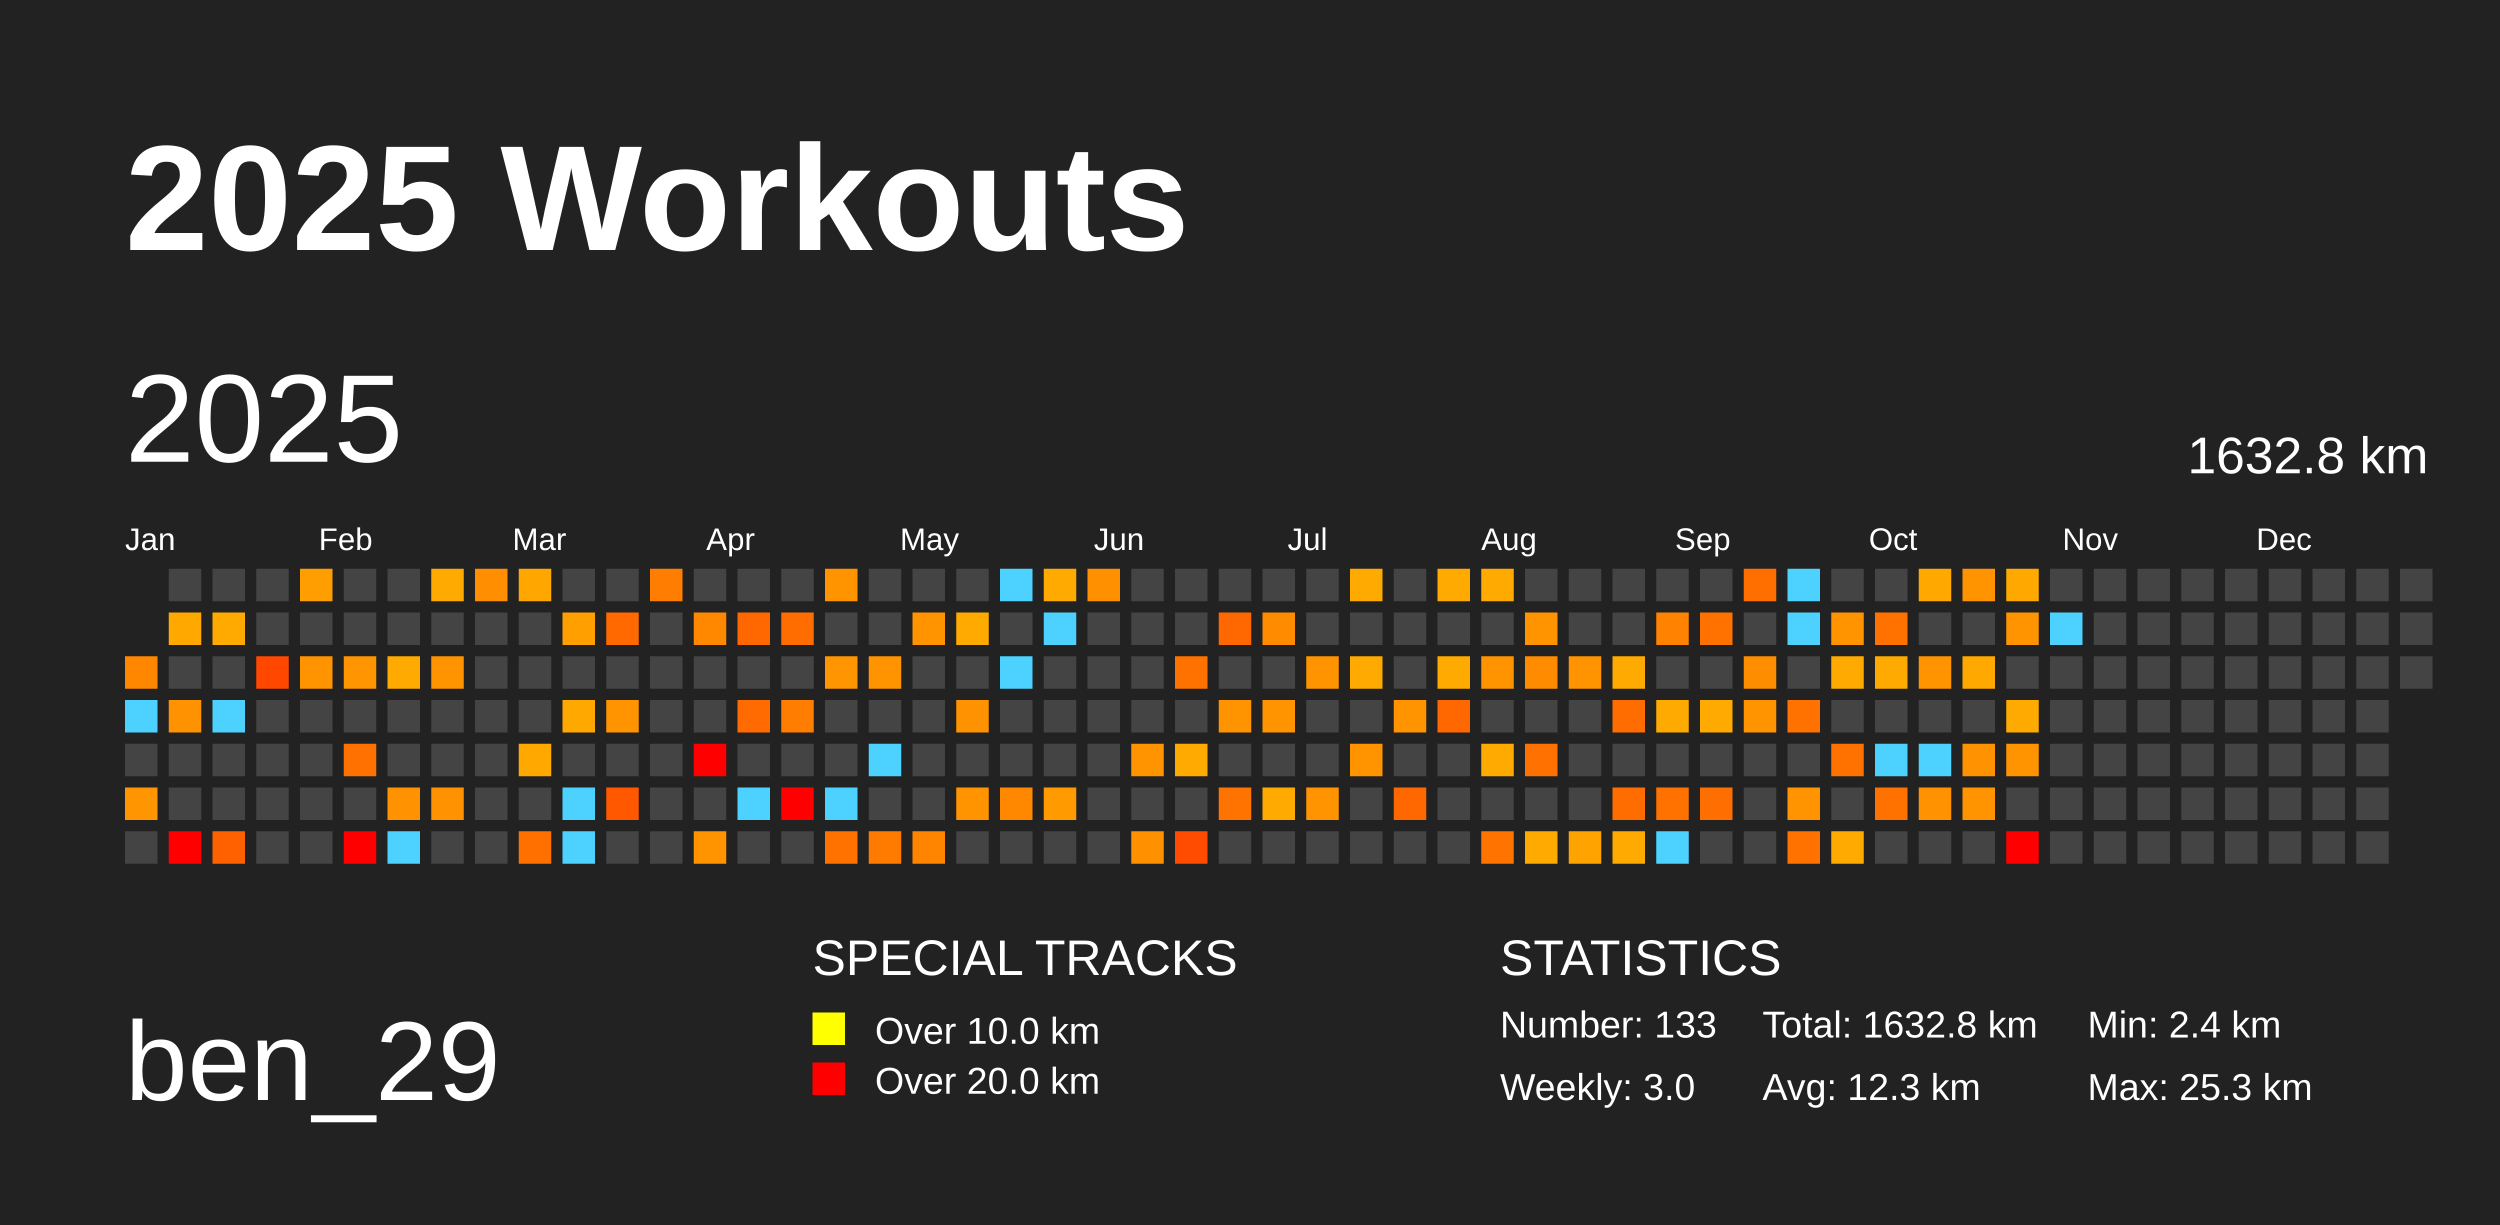
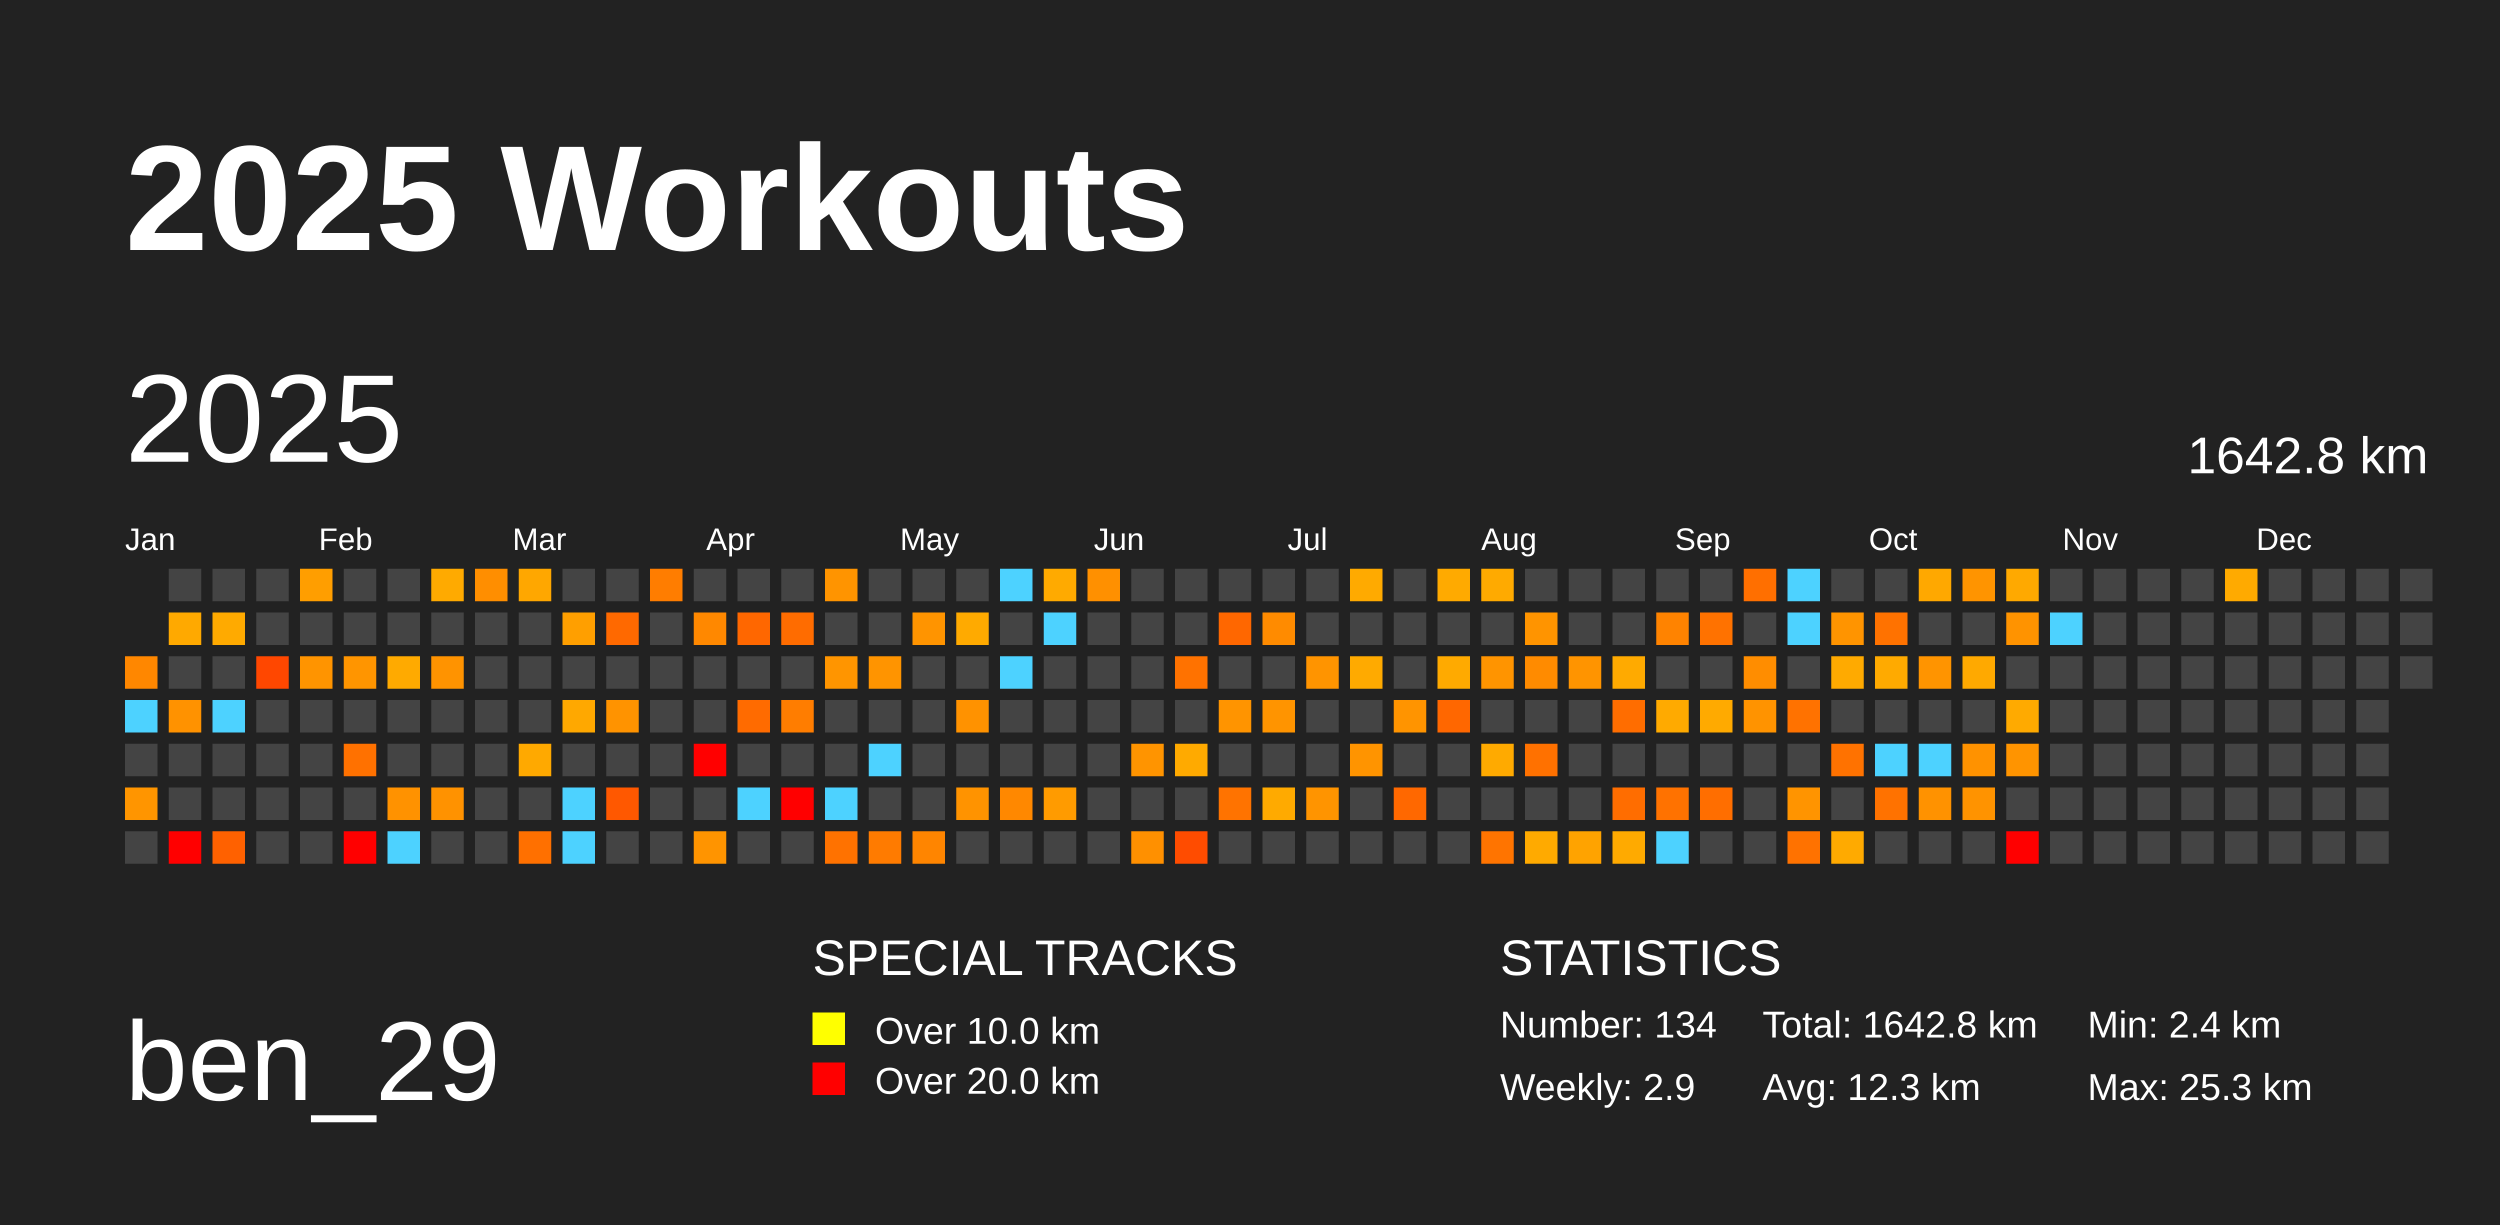
<svg xmlns="http://www.w3.org/2000/svg" baseProfile="full" height="98mm" version="1.1" viewBox="0,0,200,98" width="200mm">
  <defs />
  <rect fill="#222222" height="98" width="200" x="0" y="0" />
  <text fill="#FFFFFF" style="font-size:12px; font-family:Arial; font-weight:bold;" x="10" y="20">2025 Workouts</text>
  <text fill="#FFFFFF" style="font-size:9px; font-family:Arial" x="10" y="88">ben_29</text>
  <text fill="#FFFFFF" style="font-size:4px; font-family:Arial" x="65" y="78">SPECIAL TRACKS</text>
  <rect fill="yellow" height="2.6" width="2.6" x="65" y="81" />
  <text fill="#FFFFFF" style="font-size:3px; font-family:Arial" x="70" y="83.5">Over 10.0 km</text>
  <rect fill="red" height="2.6" width="2.6" x="65" y="85" />
  <text fill="#FFFFFF" style="font-size:3px; font-family:Arial" x="70" y="87.5">Over 20.0 km</text>
  <text fill="#FFFFFF" style="font-size:4px; font-family:Arial" x="120" y="78">STATISTICS</text>
-   <text fill="#FFFFFF" style="font-size:3px; font-family:Arial" x="120" y="83">Number: 133</text>
-   <text fill="#FFFFFF" style="font-size:3px; font-family:Arial" x="120" y="88">Weekly: 3.0</text>
-   <text fill="#FFFFFF" style="font-size:3px; font-family:Arial" x="141" y="83">Total: 1632.8 km</text>
+   <text fill="#FFFFFF" style="font-size:3px; font-family:Arial" x="120" y="83">Number: 134</text>
+   <text fill="#FFFFFF" style="font-size:3px; font-family:Arial" x="120" y="88">Weekly: 2.9</text>
+   <text fill="#FFFFFF" style="font-size:3px; font-family:Arial" x="141" y="83">Total: 1642.8 km</text>
  <text fill="#FFFFFF" style="font-size:3px; font-family:Arial" x="141" y="88">Avg: 12.3 km</text>
  <text fill="#FFFFFF" style="font-size:3px; font-family:Arial" x="167" y="83">Min: 2.4 km</text>
  <text fill="#FFFFFF" style="font-size:3px; font-family:Arial" x="167" y="88">Max: 25.3 km</text>
  <text dominant-baseline="hanging" fill="#FFFFFF" style="font-size:10.0px; font-family:Arial;" x="10" y="30">2025</text>
-   <text dominant-baseline="hanging" fill="#FFFFFF" style="font-size:4.125px; font-family:Arial;" x="175" y="35">1632.8 km</text>
+   <text dominant-baseline="hanging" fill="#FFFFFF" style="font-size:4.125px; font-family:Arial;" x="175" y="35">1642.8 km</text>
  <text fill="#FFFFFF" style="font-size:2.5px; font-family:Arial" x="10.0" y="44">Jan</text>
  <text fill="#FFFFFF" style="font-size:2.5px; font-family:Arial" x="25.5" y="44">Feb</text>
  <text fill="#FFFFFF" style="font-size:2.5px; font-family:Arial" x="41.0" y="44">Mar</text>
  <text fill="#FFFFFF" style="font-size:2.5px; font-family:Arial" x="56.5" y="44">Apr</text>
  <text fill="#FFFFFF" style="font-size:2.5px; font-family:Arial" x="72.0" y="44">May</text>
  <text fill="#FFFFFF" style="font-size:2.5px; font-family:Arial" x="87.5" y="44">Jun</text>
  <text fill="#FFFFFF" style="font-size:2.5px; font-family:Arial" x="103.0" y="44">Jul</text>
  <text fill="#FFFFFF" style="font-size:2.5px; font-family:Arial" x="118.5" y="44">Aug</text>
  <text fill="#FFFFFF" style="font-size:2.5px; font-family:Arial" x="134.0" y="44">Sep</text>
  <text fill="#FFFFFF" style="font-size:2.5px; font-family:Arial" x="149.5" y="44">Oct</text>
  <text fill="#FFFFFF" style="font-size:2.5px; font-family:Arial" x="165.0" y="44">Nov</text>
  <text fill="#FFFFFF" style="font-size:2.5px; font-family:Arial" x="180.5" y="44">Dec</text>
  <rect fill="#ff8700" height="2.6" width="2.6" x="10.0" y="52.5" />
  <rect fill="#4dd2ff" height="2.6" width="2.6" x="10.0" y="56.0" />
  <rect fill="#444444" height="2.6" width="2.6" x="10.0" y="59.5" />
  <rect fill="#ff9500" height="2.6" width="2.6" x="10.0" y="63.0" />
  <rect fill="#444444" height="2.6" width="2.6" x="10.0" y="66.5" />
  <rect fill="#444444" height="2.6" width="2.6" x="13.5" y="45.5" />
  <rect fill="#ffa900" height="2.6" width="2.6" x="13.5" y="49.0" />
  <rect fill="#444444" height="2.6" width="2.6" x="13.5" y="52.5" />
  <rect fill="#ff9200" height="2.6" width="2.6" x="13.5" y="56.0" />
  <rect fill="#444444" height="2.6" width="2.6" x="13.5" y="59.5" />
  <rect fill="#444444" height="2.6" width="2.6" x="13.5" y="63.0" />
  <rect fill="red" height="2.6" width="2.6" x="13.5" y="66.5" />
  <rect fill="#444444" height="2.6" width="2.6" x="17.0" y="45.5" />
  <rect fill="#ffaa00" height="2.6" width="2.6" x="17.0" y="49.0" />
  <rect fill="#444444" height="2.6" width="2.6" x="17.0" y="52.5" />
  <rect fill="#4dd2ff" height="2.6" width="2.6" x="17.0" y="56.0" />
  <rect fill="#444444" height="2.6" width="2.6" x="17.0" y="59.5" />
  <rect fill="#444444" height="2.6" width="2.6" x="17.0" y="63.0" />
  <rect fill="#ff6100" height="2.6" width="2.6" x="17.0" y="66.5" />
  <rect fill="#444444" height="2.6" width="2.6" x="20.5" y="45.5" />
  <rect fill="#444444" height="2.6" width="2.6" x="20.5" y="49.0" />
  <rect fill="#ff4700" height="2.6" width="2.6" x="20.5" y="52.5" />
  <rect fill="#444444" height="2.6" width="2.6" x="20.5" y="56.0" />
  <rect fill="#444444" height="2.6" width="2.6" x="20.5" y="59.5" />
  <rect fill="#444444" height="2.6" width="2.6" x="20.5" y="63.0" />
  <rect fill="#444444" height="2.6" width="2.6" x="20.5" y="66.5" />
  <rect fill="#ff9e00" height="2.6" width="2.6" x="24.0" y="45.5" />
  <rect fill="#444444" height="2.6" width="2.6" x="24.0" y="49.0" />
  <rect fill="#ff9400" height="2.6" width="2.6" x="24.0" y="52.5" />
  <rect fill="#444444" height="2.6" width="2.6" x="24.0" y="56.0" />
  <rect fill="#444444" height="2.6" width="2.6" x="24.0" y="59.5" />
  <rect fill="#444444" height="2.6" width="2.6" x="24.0" y="63.0" />
  <rect fill="#444444" height="2.6" width="2.6" x="24.0" y="66.5" />
  <rect fill="#444444" height="2.6" width="2.6" x="27.5" y="45.5" />
  <rect fill="#444444" height="2.6" width="2.6" x="27.5" y="49.0" />
  <rect fill="#ff9500" height="2.6" width="2.6" x="27.5" y="52.5" />
  <rect fill="#444444" height="2.6" width="2.6" x="27.5" y="56.0" />
  <rect fill="#ff7100" height="2.6" width="2.6" x="27.5" y="59.5" />
  <rect fill="#444444" height="2.6" width="2.6" x="27.5" y="63.0" />
  <rect fill="red" height="2.6" width="2.6" x="27.5" y="66.5" />
  <rect fill="#444444" height="2.6" width="2.6" x="31.0" y="45.5" />
  <rect fill="#444444" height="2.6" width="2.6" x="31.0" y="49.0" />
  <rect fill="#ffaa00" height="2.6" width="2.6" x="31.0" y="52.5" />
  <rect fill="#444444" height="2.6" width="2.6" x="31.0" y="56.0" />
  <rect fill="#444444" height="2.6" width="2.6" x="31.0" y="59.5" />
  <rect fill="#ff9200" height="2.6" width="2.6" x="31.0" y="63.0" />
  <rect fill="#4dd2ff" height="2.6" width="2.6" x="31.0" y="66.5" />
  <rect fill="#ffaa00" height="2.6" width="2.6" x="34.5" y="45.5" />
  <rect fill="#444444" height="2.6" width="2.6" x="34.5" y="49.0" />
  <rect fill="#ff9300" height="2.6" width="2.6" x="34.5" y="52.5" />
  <rect fill="#444444" height="2.6" width="2.6" x="34.5" y="56.0" />
  <rect fill="#444444" height="2.6" width="2.6" x="34.5" y="59.5" />
  <rect fill="#ff9200" height="2.6" width="2.6" x="34.5" y="63.0" />
  <rect fill="#444444" height="2.6" width="2.6" x="34.5" y="66.5" />
  <rect fill="#ff8e00" height="2.6" width="2.6" x="38.0" y="45.5" />
  <rect fill="#444444" height="2.6" width="2.6" x="38.0" y="49.0" />
  <rect fill="#444444" height="2.6" width="2.6" x="38.0" y="52.5" />
  <rect fill="#444444" height="2.6" width="2.6" x="38.0" y="56.0" />
  <rect fill="#444444" height="2.6" width="2.6" x="38.0" y="59.5" />
  <rect fill="#444444" height="2.6" width="2.6" x="38.0" y="63.0" />
  <rect fill="#444444" height="2.6" width="2.6" x="38.0" y="66.5" />
  <rect fill="#ffa700" height="2.6" width="2.6" x="41.5" y="45.5" />
  <rect fill="#444444" height="2.6" width="2.6" x="41.5" y="49.0" />
  <rect fill="#444444" height="2.6" width="2.6" x="41.5" y="52.5" />
  <rect fill="#444444" height="2.6" width="2.6" x="41.5" y="56.0" />
  <rect fill="#ffa900" height="2.6" width="2.6" x="41.5" y="59.5" />
  <rect fill="#444444" height="2.6" width="2.6" x="41.5" y="63.0" />
  <rect fill="#ff7000" height="2.6" width="2.6" x="41.5" y="66.5" />
  <rect fill="#444444" height="2.6" width="2.6" x="45.0" y="45.5" />
  <rect fill="#ff9f00" height="2.6" width="2.6" x="45.0" y="49.0" />
  <rect fill="#444444" height="2.6" width="2.6" x="45.0" y="52.5" />
  <rect fill="#ffa800" height="2.6" width="2.6" x="45.0" y="56.0" />
  <rect fill="#444444" height="2.6" width="2.6" x="45.0" y="59.5" />
  <rect fill="#4dd2ff" height="2.6" width="2.6" x="45.0" y="63.0" />
  <rect fill="#4dd2ff" height="2.6" width="2.6" x="45.0" y="66.5" />
  <rect fill="#444444" height="2.6" width="2.6" x="48.5" y="45.5" />
  <rect fill="#ff6900" height="2.6" width="2.6" x="48.5" y="49.0" />
  <rect fill="#444444" height="2.6" width="2.6" x="48.5" y="52.5" />
  <rect fill="#ff9300" height="2.6" width="2.6" x="48.5" y="56.0" />
  <rect fill="#444444" height="2.6" width="2.6" x="48.5" y="59.5" />
  <rect fill="#ff5800" height="2.6" width="2.6" x="48.5" y="63.0" />
  <rect fill="#444444" height="2.6" width="2.6" x="48.5" y="66.5" />
  <rect fill="#ff7d00" height="2.6" width="2.6" x="52.0" y="45.5" />
  <rect fill="#444444" height="2.6" width="2.6" x="52.0" y="49.0" />
  <rect fill="#444444" height="2.6" width="2.6" x="52.0" y="52.5" />
  <rect fill="#444444" height="2.6" width="2.6" x="52.0" y="56.0" />
  <rect fill="#444444" height="2.6" width="2.6" x="52.0" y="59.5" />
  <rect fill="#444444" height="2.6" width="2.6" x="52.0" y="63.0" />
  <rect fill="#444444" height="2.6" width="2.6" x="52.0" y="66.5" />
  <rect fill="#444444" height="2.6" width="2.6" x="55.5" y="45.5" />
  <rect fill="#ff8800" height="2.6" width="2.6" x="55.5" y="49.0" />
  <rect fill="#444444" height="2.6" width="2.6" x="55.5" y="52.5" />
  <rect fill="#444444" height="2.6" width="2.6" x="55.5" y="56.0" />
  <rect fill="red" height="2.6" width="2.6" x="55.5" y="59.5" />
  <rect fill="#444444" height="2.6" width="2.6" x="55.5" y="63.0" />
  <rect fill="#ff9400" height="2.6" width="2.6" x="55.5" y="66.5" />
  <rect fill="#444444" height="2.6" width="2.6" x="59.0" y="45.5" />
  <rect fill="#ff6700" height="2.6" width="2.6" x="59.0" y="49.0" />
  <rect fill="#444444" height="2.6" width="2.6" x="59.0" y="52.5" />
  <rect fill="#ff6b00" height="2.6" width="2.6" x="59.0" y="56.0" />
  <rect fill="#444444" height="2.6" width="2.6" x="59.0" y="59.5" />
  <rect fill="#4dd2ff" height="2.6" width="2.6" x="59.0" y="63.0" />
  <rect fill="#444444" height="2.6" width="2.6" x="59.0" y="66.5" />
  <rect fill="#444444" height="2.6" width="2.6" x="62.5" y="45.5" />
  <rect fill="#ff6c00" height="2.6" width="2.6" x="62.5" y="49.0" />
  <rect fill="#444444" height="2.6" width="2.6" x="62.5" y="52.5" />
  <rect fill="#ff7d00" height="2.6" width="2.6" x="62.5" y="56.0" />
  <rect fill="#444444" height="2.6" width="2.6" x="62.5" y="59.5" />
  <rect fill="red" height="2.6" width="2.6" x="62.5" y="63.0" />
  <rect fill="#444444" height="2.6" width="2.6" x="62.5" y="66.5" />
  <rect fill="#ff9400" height="2.6" width="2.6" x="66.0" y="45.5" />
  <rect fill="#444444" height="2.6" width="2.6" x="66.0" y="49.0" />
  <rect fill="#ff9500" height="2.6" width="2.6" x="66.0" y="52.5" />
  <rect fill="#444444" height="2.6" width="2.6" x="66.0" y="56.0" />
  <rect fill="#444444" height="2.6" width="2.6" x="66.0" y="59.5" />
  <rect fill="#4dd2ff" height="2.6" width="2.6" x="66.0" y="63.0" />
  <rect fill="#ff7200" height="2.6" width="2.6" x="66.0" y="66.5" />
  <rect fill="#444444" height="2.6" width="2.6" x="69.5" y="45.5" />
  <rect fill="#444444" height="2.6" width="2.6" x="69.5" y="49.0" />
  <rect fill="#ff9400" height="2.6" width="2.6" x="69.5" y="52.5" />
  <rect fill="#444444" height="2.6" width="2.6" x="69.5" y="56.0" />
  <rect fill="#4dd2ff" height="2.6" width="2.6" x="69.5" y="59.5" />
  <rect fill="#444444" height="2.6" width="2.6" x="69.5" y="63.0" />
  <rect fill="#ff7b00" height="2.6" width="2.6" x="69.5" y="66.5" />
  <rect fill="#444444" height="2.6" width="2.6" x="73.0" y="45.5" />
  <rect fill="#ff9400" height="2.6" width="2.6" x="73.0" y="49.0" />
  <rect fill="#444444" height="2.6" width="2.6" x="73.0" y="52.5" />
  <rect fill="#444444" height="2.6" width="2.6" x="73.0" y="56.0" />
  <rect fill="#444444" height="2.6" width="2.6" x="73.0" y="59.5" />
  <rect fill="#444444" height="2.6" width="2.6" x="73.0" y="63.0" />
  <rect fill="#ff8500" height="2.6" width="2.6" x="73.0" y="66.5" />
  <rect fill="#444444" height="2.6" width="2.6" x="76.5" y="45.5" />
  <rect fill="#ffaa00" height="2.6" width="2.6" x="76.5" y="49.0" />
  <rect fill="#444444" height="2.6" width="2.6" x="76.5" y="52.5" />
  <rect fill="#ff9200" height="2.6" width="2.6" x="76.5" y="56.0" />
  <rect fill="#444444" height="2.6" width="2.6" x="76.5" y="59.5" />
  <rect fill="#ff9300" height="2.6" width="2.6" x="76.5" y="63.0" />
  <rect fill="#444444" height="2.6" width="2.6" x="76.5" y="66.5" />
  <rect fill="#4dd2ff" height="2.6" width="2.6" x="80.0" y="45.5" />
  <rect fill="#444444" height="2.6" width="2.6" x="80.0" y="49.0" />
  <rect fill="#4dd2ff" height="2.6" width="2.6" x="80.0" y="52.5" />
  <rect fill="#444444" height="2.6" width="2.6" x="80.0" y="56.0" />
  <rect fill="#444444" height="2.6" width="2.6" x="80.0" y="59.5" />
  <rect fill="#ff8800" height="2.6" width="2.6" x="80.0" y="63.0" />
  <rect fill="#444444" height="2.6" width="2.6" x="80.0" y="66.5" />
  <rect fill="#ffaa00" height="2.6" width="2.6" x="83.5" y="45.5" />
  <rect fill="#4dd2ff" height="2.6" width="2.6" x="83.5" y="49.0" />
  <rect fill="#444444" height="2.6" width="2.6" x="83.5" y="52.5" />
  <rect fill="#444444" height="2.6" width="2.6" x="83.5" y="56.0" />
  <rect fill="#444444" height="2.6" width="2.6" x="83.5" y="59.5" />
  <rect fill="#ff9b00" height="2.6" width="2.6" x="83.5" y="63.0" />
  <rect fill="#444444" height="2.6" width="2.6" x="83.5" y="66.5" />
  <rect fill="#ff9000" height="2.6" width="2.6" x="87.0" y="45.5" />
  <rect fill="#444444" height="2.6" width="2.6" x="87.0" y="49.0" />
  <rect fill="#444444" height="2.6" width="2.6" x="87.0" y="52.5" />
  <rect fill="#444444" height="2.6" width="2.6" x="87.0" y="56.0" />
  <rect fill="#444444" height="2.6" width="2.6" x="87.0" y="59.5" />
  <rect fill="#444444" height="2.6" width="2.6" x="87.0" y="63.0" />
  <rect fill="#444444" height="2.6" width="2.6" x="87.0" y="66.5" />
  <rect fill="#444444" height="2.6" width="2.6" x="90.5" y="45.5" />
  <rect fill="#444444" height="2.6" width="2.6" x="90.5" y="49.0" />
  <rect fill="#444444" height="2.6" width="2.6" x="90.5" y="52.5" />
  <rect fill="#444444" height="2.6" width="2.6" x="90.5" y="56.0" />
  <rect fill="#ff9400" height="2.6" width="2.6" x="90.5" y="59.5" />
  <rect fill="#444444" height="2.6" width="2.6" x="90.5" y="63.0" />
  <rect fill="#ff9000" height="2.6" width="2.6" x="90.5" y="66.5" />
  <rect fill="#444444" height="2.6" width="2.6" x="94.0" y="45.5" />
  <rect fill="#444444" height="2.6" width="2.6" x="94.0" y="49.0" />
  <rect fill="#ff7200" height="2.6" width="2.6" x="94.0" y="52.5" />
  <rect fill="#444444" height="2.6" width="2.6" x="94.0" y="56.0" />
  <rect fill="#ffaa00" height="2.6" width="2.6" x="94.0" y="59.5" />
  <rect fill="#444444" height="2.6" width="2.6" x="94.0" y="63.0" />
  <rect fill="#ff4c00" height="2.6" width="2.6" x="94.0" y="66.5" />
  <rect fill="#444444" height="2.6" width="2.6" x="97.5" y="45.5" />
  <rect fill="#ff6700" height="2.6" width="2.6" x="97.5" y="49.0" />
  <rect fill="#444444" height="2.6" width="2.6" x="97.5" y="52.5" />
  <rect fill="#ff9400" height="2.6" width="2.6" x="97.5" y="56.0" />
  <rect fill="#444444" height="2.6" width="2.6" x="97.5" y="59.5" />
  <rect fill="#ff7300" height="2.6" width="2.6" x="97.5" y="63.0" />
  <rect fill="#444444" height="2.6" width="2.6" x="97.5" y="66.5" />
  <rect fill="#444444" height="2.6" width="2.6" x="101.0" y="45.5" />
  <rect fill="#ff8b00" height="2.6" width="2.6" x="101.0" y="49.0" />
  <rect fill="#444444" height="2.6" width="2.6" x="101.0" y="52.5" />
  <rect fill="#ff9400" height="2.6" width="2.6" x="101.0" y="56.0" />
  <rect fill="#444444" height="2.6" width="2.6" x="101.0" y="59.5" />
  <rect fill="#ffaa00" height="2.6" width="2.6" x="101.0" y="63.0" />
  <rect fill="#444444" height="2.6" width="2.6" x="101.0" y="66.5" />
  <rect fill="#444444" height="2.6" width="2.6" x="104.5" y="45.5" />
  <rect fill="#444444" height="2.6" width="2.6" x="104.5" y="49.0" />
  <rect fill="#ff9400" height="2.6" width="2.6" x="104.5" y="52.5" />
  <rect fill="#444444" height="2.6" width="2.6" x="104.5" y="56.0" />
  <rect fill="#444444" height="2.6" width="2.6" x="104.5" y="59.5" />
  <rect fill="#ff9400" height="2.6" width="2.6" x="104.5" y="63.0" />
  <rect fill="#444444" height="2.6" width="2.6" x="104.5" y="66.5" />
  <rect fill="#ffaa00" height="2.6" width="2.6" x="108.0" y="45.5" />
  <rect fill="#444444" height="2.6" width="2.6" x="108.0" y="49.0" />
  <rect fill="#ffaa00" height="2.6" width="2.6" x="108.0" y="52.5" />
  <rect fill="#444444" height="2.6" width="2.6" x="108.0" y="56.0" />
  <rect fill="#ff9400" height="2.6" width="2.6" x="108.0" y="59.5" />
  <rect fill="#444444" height="2.6" width="2.6" x="108.0" y="63.0" />
  <rect fill="#444444" height="2.6" width="2.6" x="108.0" y="66.5" />
  <rect fill="#444444" height="2.6" width="2.6" x="111.5" y="45.5" />
  <rect fill="#444444" height="2.6" width="2.6" x="111.5" y="49.0" />
  <rect fill="#444444" height="2.6" width="2.6" x="111.5" y="52.5" />
  <rect fill="#ff9400" height="2.6" width="2.6" x="111.5" y="56.0" />
  <rect fill="#444444" height="2.6" width="2.6" x="111.5" y="59.5" />
  <rect fill="#ff6800" height="2.6" width="2.6" x="111.5" y="63.0" />
  <rect fill="#444444" height="2.6" width="2.6" x="111.5" y="66.5" />
  <rect fill="#ffaa00" height="2.6" width="2.6" x="115.0" y="45.5" />
  <rect fill="#444444" height="2.6" width="2.6" x="115.0" y="49.0" />
  <rect fill="#ffaa00" height="2.6" width="2.6" x="115.0" y="52.5" />
  <rect fill="#ff6700" height="2.6" width="2.6" x="115.0" y="56.0" />
  <rect fill="#444444" height="2.6" width="2.6" x="115.0" y="59.5" />
  <rect fill="#444444" height="2.6" width="2.6" x="115.0" y="63.0" />
  <rect fill="#444444" height="2.6" width="2.6" x="115.0" y="66.5" />
  <rect fill="#ffaa00" height="2.6" width="2.6" x="118.5" y="45.5" />
  <rect fill="#444444" height="2.6" width="2.6" x="118.5" y="49.0" />
  <rect fill="#ff9400" height="2.6" width="2.6" x="118.5" y="52.5" />
  <rect fill="#444444" height="2.6" width="2.6" x="118.5" y="56.0" />
  <rect fill="#ffaa00" height="2.6" width="2.6" x="118.5" y="59.5" />
  <rect fill="#444444" height="2.6" width="2.6" x="118.5" y="63.0" />
  <rect fill="#ff7400" height="2.6" width="2.6" x="118.5" y="66.5" />
  <rect fill="#444444" height="2.6" width="2.6" x="122.0" y="45.5" />
  <rect fill="#ff9400" height="2.6" width="2.6" x="122.0" y="49.0" />
  <rect fill="#ff8b00" height="2.6" width="2.6" x="122.0" y="52.5" />
  <rect fill="#444444" height="2.6" width="2.6" x="122.0" y="56.0" />
  <rect fill="#ff7100" height="2.6" width="2.6" x="122.0" y="59.5" />
  <rect fill="#444444" height="2.6" width="2.6" x="122.0" y="63.0" />
  <rect fill="#ffaa00" height="2.6" width="2.6" x="122.0" y="66.5" />
  <rect fill="#444444" height="2.6" width="2.6" x="125.5" y="45.5" />
  <rect fill="#444444" height="2.6" width="2.6" x="125.5" y="49.0" />
  <rect fill="#ff9400" height="2.6" width="2.6" x="125.5" y="52.5" />
  <rect fill="#444444" height="2.6" width="2.6" x="125.5" y="56.0" />
  <rect fill="#444444" height="2.6" width="2.6" x="125.5" y="59.5" />
  <rect fill="#444444" height="2.6" width="2.6" x="125.5" y="63.0" />
  <rect fill="#ffa300" height="2.6" width="2.6" x="125.5" y="66.5" />
  <rect fill="#444444" height="2.6" width="2.6" x="129.0" y="45.5" />
  <rect fill="#444444" height="2.6" width="2.6" x="129.0" y="49.0" />
  <rect fill="#ffaa00" height="2.6" width="2.6" x="129.0" y="52.5" />
  <rect fill="#ff6d00" height="2.6" width="2.6" x="129.0" y="56.0" />
  <rect fill="#444444" height="2.6" width="2.6" x="129.0" y="59.5" />
  <rect fill="#ff6d00" height="2.6" width="2.6" x="129.0" y="63.0" />
  <rect fill="#ffaa00" height="2.6" width="2.6" x="129.0" y="66.5" />
  <rect fill="#444444" height="2.6" width="2.6" x="132.5" y="45.5" />
  <rect fill="#ff8300" height="2.6" width="2.6" x="132.5" y="49.0" />
  <rect fill="#444444" height="2.6" width="2.6" x="132.5" y="52.5" />
  <rect fill="#ffaa00" height="2.6" width="2.6" x="132.5" y="56.0" />
  <rect fill="#444444" height="2.6" width="2.6" x="132.5" y="59.5" />
  <rect fill="#ff7200" height="2.6" width="2.6" x="132.5" y="63.0" />
  <rect fill="#4dd2ff" height="2.6" width="2.6" x="132.5" y="66.5" />
  <rect fill="#444444" height="2.6" width="2.6" x="136.0" y="45.5" />
  <rect fill="#ff7200" height="2.6" width="2.6" x="136.0" y="49.0" />
  <rect fill="#444444" height="2.6" width="2.6" x="136.0" y="52.5" />
  <rect fill="#ffaa00" height="2.6" width="2.6" x="136.0" y="56.0" />
  <rect fill="#444444" height="2.6" width="2.6" x="136.0" y="59.5" />
  <rect fill="#ff6e00" height="2.6" width="2.6" x="136.0" y="63.0" />
  <rect fill="#444444" height="2.6" width="2.6" x="136.0" y="66.5" />
  <rect fill="#ff6f00" height="2.6" width="2.6" x="139.5" y="45.5" />
  <rect fill="#444444" height="2.6" width="2.6" x="139.5" y="49.0" />
  <rect fill="#ff8d00" height="2.6" width="2.6" x="139.5" y="52.5" />
  <rect fill="#ff9300" height="2.6" width="2.6" x="139.5" y="56.0" />
  <rect fill="#444444" height="2.6" width="2.6" x="139.5" y="59.5" />
  <rect fill="#444444" height="2.6" width="2.6" x="139.5" y="63.0" />
  <rect fill="#444444" height="2.6" width="2.6" x="139.5" y="66.5" />
  <rect fill="#4dd2ff" height="2.6" width="2.6" x="143.0" y="45.5" />
  <rect fill="#4dd2ff" height="2.6" width="2.6" x="143.0" y="49.0" />
  <rect fill="#444444" height="2.6" width="2.6" x="143.0" y="52.5" />
  <rect fill="#ff7200" height="2.6" width="2.6" x="143.0" y="56.0" />
  <rect fill="#444444" height="2.6" width="2.6" x="143.0" y="59.5" />
  <rect fill="#ff9400" height="2.6" width="2.6" x="143.0" y="63.0" />
  <rect fill="#ff7200" height="2.6" width="2.6" x="143.0" y="66.5" />
  <rect fill="#444444" height="2.6" width="2.6" x="146.5" y="45.5" />
  <rect fill="#ff9400" height="2.6" width="2.6" x="146.5" y="49.0" />
  <rect fill="#ffaa00" height="2.6" width="2.6" x="146.5" y="52.5" />
  <rect fill="#444444" height="2.6" width="2.6" x="146.5" y="56.0" />
  <rect fill="#ff7200" height="2.6" width="2.6" x="146.5" y="59.5" />
  <rect fill="#444444" height="2.6" width="2.6" x="146.5" y="63.0" />
  <rect fill="#ffaa00" height="2.6" width="2.6" x="146.5" y="66.5" />
  <rect fill="#444444" height="2.6" width="2.6" x="150.0" y="45.5" />
  <rect fill="#ff7200" height="2.6" width="2.6" x="150.0" y="49.0" />
  <rect fill="#ffaa00" height="2.6" width="2.6" x="150.0" y="52.5" />
  <rect fill="#444444" height="2.6" width="2.6" x="150.0" y="56.0" />
  <rect fill="#4dd2ff" height="2.6" width="2.6" x="150.0" y="59.5" />
  <rect fill="#ff7200" height="2.6" width="2.6" x="150.0" y="63.0" />
  <rect fill="#444444" height="2.6" width="2.6" x="150.0" y="66.5" />
  <rect fill="#ffa800" height="2.6" width="2.6" x="153.5" y="45.5" />
  <rect fill="#444444" height="2.6" width="2.6" x="153.5" y="49.0" />
  <rect fill="#ff9400" height="2.6" width="2.6" x="153.5" y="52.5" />
  <rect fill="#444444" height="2.6" width="2.6" x="153.5" y="56.0" />
  <rect fill="#4dd2ff" height="2.6" width="2.6" x="153.5" y="59.5" />
  <rect fill="#ff9200" height="2.6" width="2.6" x="153.5" y="63.0" />
  <rect fill="#444444" height="2.6" width="2.6" x="153.5" y="66.5" />
  <rect fill="#ff9400" height="2.6" width="2.6" x="157.0" y="45.5" />
  <rect fill="#444444" height="2.6" width="2.6" x="157.0" y="49.0" />
  <rect fill="#ffa900" height="2.6" width="2.6" x="157.0" y="52.5" />
  <rect fill="#444444" height="2.6" width="2.6" x="157.0" y="56.0" />
  <rect fill="#ff9200" height="2.6" width="2.6" x="157.0" y="59.5" />
  <rect fill="#ff9300" height="2.6" width="2.6" x="157.0" y="63.0" />
  <rect fill="#444444" height="2.6" width="2.6" x="157.0" y="66.5" />
  <rect fill="#ffa900" height="2.6" width="2.6" x="160.5" y="45.5" />
  <rect fill="#ff9300" height="2.6" width="2.6" x="160.5" y="49.0" />
  <rect fill="#444444" height="2.6" width="2.6" x="160.5" y="52.5" />
  <rect fill="#ffaa00" height="2.6" width="2.6" x="160.5" y="56.0" />
  <rect fill="#ff9400" height="2.6" width="2.6" x="160.5" y="59.5" />
  <rect fill="#444444" height="2.6" width="2.6" x="160.5" y="63.0" />
  <rect fill="red" height="2.6" width="2.6" x="160.5" y="66.5" />
  <rect fill="#444444" height="2.6" width="2.6" x="164.0" y="45.5" />
  <rect fill="#4dd2ff" height="2.6" width="2.6" x="164.0" y="49.0" />
  <rect fill="#444444" height="2.6" width="2.6" x="164.0" y="52.5" />
  <rect fill="#444444" height="2.6" width="2.6" x="164.0" y="56.0" />
  <rect fill="#444444" height="2.6" width="2.6" x="164.0" y="59.5" />
  <rect fill="#444444" height="2.6" width="2.6" x="164.0" y="63.0" />
  <rect fill="#444444" height="2.6" width="2.6" x="164.0" y="66.5" />
  <rect fill="#444444" height="2.6" width="2.6" x="167.5" y="45.5" />
  <rect fill="#444444" height="2.6" width="2.6" x="167.5" y="49.0" />
  <rect fill="#444444" height="2.6" width="2.6" x="167.5" y="52.5" />
  <rect fill="#444444" height="2.6" width="2.6" x="167.5" y="56.0" />
  <rect fill="#444444" height="2.6" width="2.6" x="167.5" y="59.5" />
  <rect fill="#444444" height="2.6" width="2.6" x="167.5" y="63.0" />
  <rect fill="#444444" height="2.6" width="2.6" x="167.5" y="66.5" />
  <rect fill="#444444" height="2.6" width="2.6" x="171.0" y="45.5" />
  <rect fill="#444444" height="2.6" width="2.6" x="171.0" y="49.0" />
  <rect fill="#444444" height="2.6" width="2.6" x="171.0" y="52.5" />
  <rect fill="#444444" height="2.6" width="2.6" x="171.0" y="56.0" />
  <rect fill="#444444" height="2.6" width="2.6" x="171.0" y="59.5" />
  <rect fill="#444444" height="2.6" width="2.6" x="171.0" y="63.0" />
  <rect fill="#444444" height="2.6" width="2.6" x="171.0" y="66.5" />
  <rect fill="#444444" height="2.6" width="2.6" x="174.5" y="45.5" />
  <rect fill="#444444" height="2.6" width="2.6" x="174.5" y="49.0" />
  <rect fill="#444444" height="2.6" width="2.6" x="174.5" y="52.5" />
  <rect fill="#444444" height="2.6" width="2.6" x="174.5" y="56.0" />
  <rect fill="#444444" height="2.6" width="2.6" x="174.5" y="59.5" />
  <rect fill="#444444" height="2.6" width="2.6" x="174.5" y="63.0" />
  <rect fill="#444444" height="2.6" width="2.6" x="174.5" y="66.5" />
-   <rect fill="#444444" height="2.6" width="2.6" x="178.0" y="45.5" />
+   <rect fill="#ffaa00" height="2.6" width="2.6" x="178.0" y="45.5" />
  <rect fill="#444444" height="2.6" width="2.6" x="178.0" y="49.0" />
  <rect fill="#444444" height="2.6" width="2.6" x="178.0" y="52.5" />
  <rect fill="#444444" height="2.6" width="2.6" x="178.0" y="56.0" />
  <rect fill="#444444" height="2.6" width="2.6" x="178.0" y="59.5" />
  <rect fill="#444444" height="2.6" width="2.6" x="178.0" y="63.0" />
  <rect fill="#444444" height="2.6" width="2.6" x="178.0" y="66.5" />
  <rect fill="#444444" height="2.6" width="2.6" x="181.5" y="45.5" />
  <rect fill="#444444" height="2.6" width="2.6" x="181.5" y="49.0" />
  <rect fill="#444444" height="2.6" width="2.6" x="181.5" y="52.5" />
  <rect fill="#444444" height="2.6" width="2.6" x="181.5" y="56.0" />
  <rect fill="#444444" height="2.6" width="2.6" x="181.5" y="59.5" />
  <rect fill="#444444" height="2.6" width="2.6" x="181.5" y="63.0" />
  <rect fill="#444444" height="2.6" width="2.6" x="181.5" y="66.5" />
  <rect fill="#444444" height="2.6" width="2.6" x="185.0" y="45.5" />
  <rect fill="#444444" height="2.6" width="2.6" x="185.0" y="49.0" />
  <rect fill="#444444" height="2.6" width="2.6" x="185.0" y="52.5" />
  <rect fill="#444444" height="2.6" width="2.6" x="185.0" y="56.0" />
  <rect fill="#444444" height="2.6" width="2.6" x="185.0" y="59.5" />
  <rect fill="#444444" height="2.6" width="2.6" x="185.0" y="63.0" />
  <rect fill="#444444" height="2.6" width="2.6" x="185.0" y="66.5" />
  <rect fill="#444444" height="2.6" width="2.6" x="188.5" y="45.5" />
  <rect fill="#444444" height="2.6" width="2.6" x="188.5" y="49.0" />
  <rect fill="#444444" height="2.6" width="2.6" x="188.5" y="52.5" />
  <rect fill="#444444" height="2.6" width="2.6" x="188.5" y="56.0" />
  <rect fill="#444444" height="2.6" width="2.6" x="188.5" y="59.5" />
  <rect fill="#444444" height="2.6" width="2.6" x="188.5" y="63.0" />
  <rect fill="#444444" height="2.6" width="2.6" x="188.5" y="66.5" />
  <rect fill="#444444" height="2.6" width="2.6" x="192.0" y="45.5" />
  <rect fill="#444444" height="2.6" width="2.6" x="192.0" y="49.0" />
  <rect fill="#444444" height="2.6" width="2.6" x="192.0" y="52.5" />
</svg>
